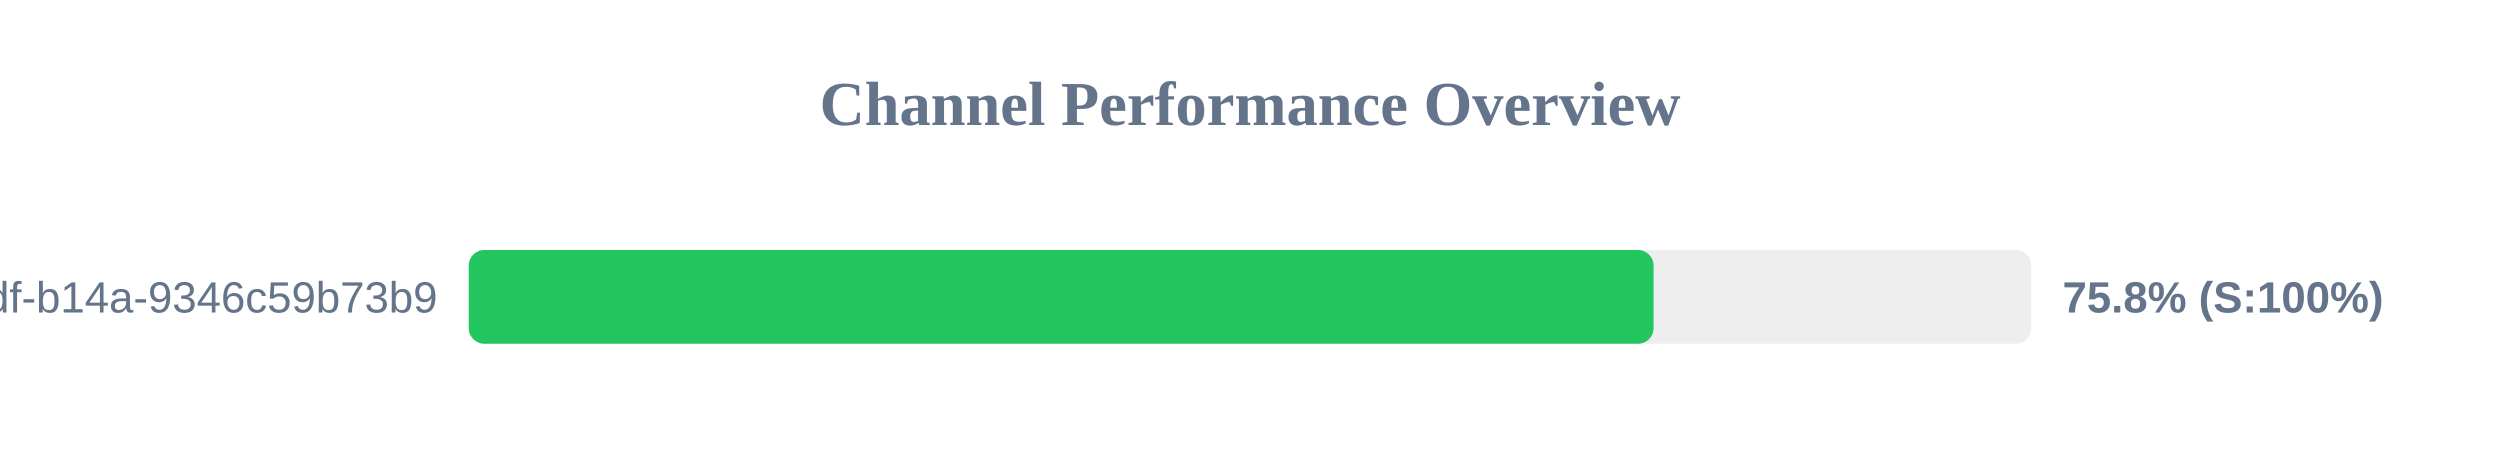
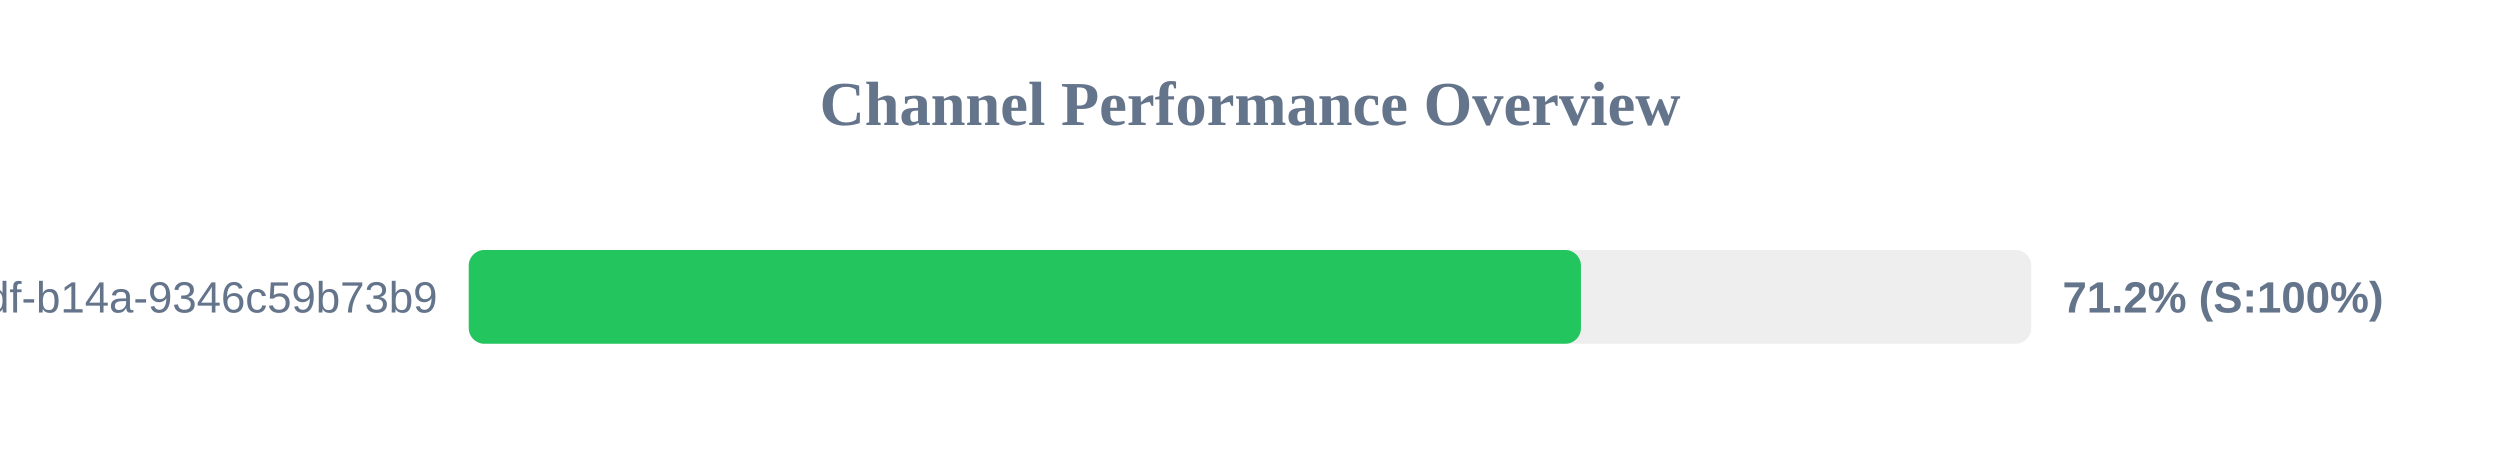
<svg xmlns="http://www.w3.org/2000/svg" width="800" height="150" version="1.1">
  <style>
        .row { font: 14px Arial; fill: #64748b; }
        .score { font: bold 14px Arial; fill: #64748b; }
    </style>
  <text x="400" y="40" text-anchor="middle" font-size="20px" font-weight="bold" fill="#64748b">Channel Performance Overview</text>
  <rect x="150" y="80" width="500" height="30" fill="#eee" rx="5" />
-   <rect x="150" y="80" width="379.15" height="30" fill="#22c55e" rx="5" />
+   <rect x="150" y="80" width="355.9" height="30" fill="#22c55e" rx="5" />
  <text x="140" y="100" text-anchor="end" class="row">?uuid=55ca7a9e-cf90-49df-b14a-9346c59b73b9</text>
-   <text x="660" y="100" text-anchor="start" class="score">75.8% (S:100%)</text>
+   <text x="660" y="100" text-anchor="start" class="score">71.2% (S:100%)</text>
</svg>
